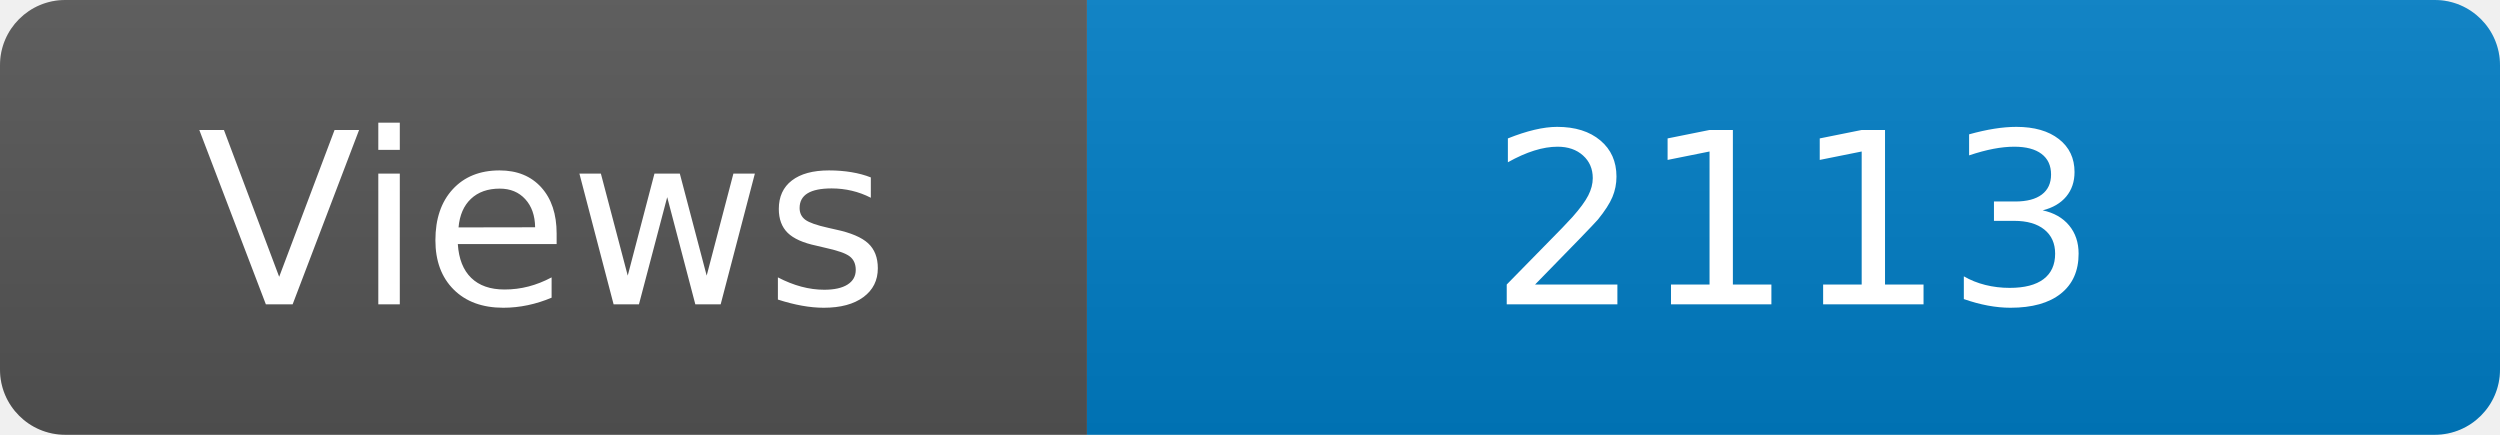
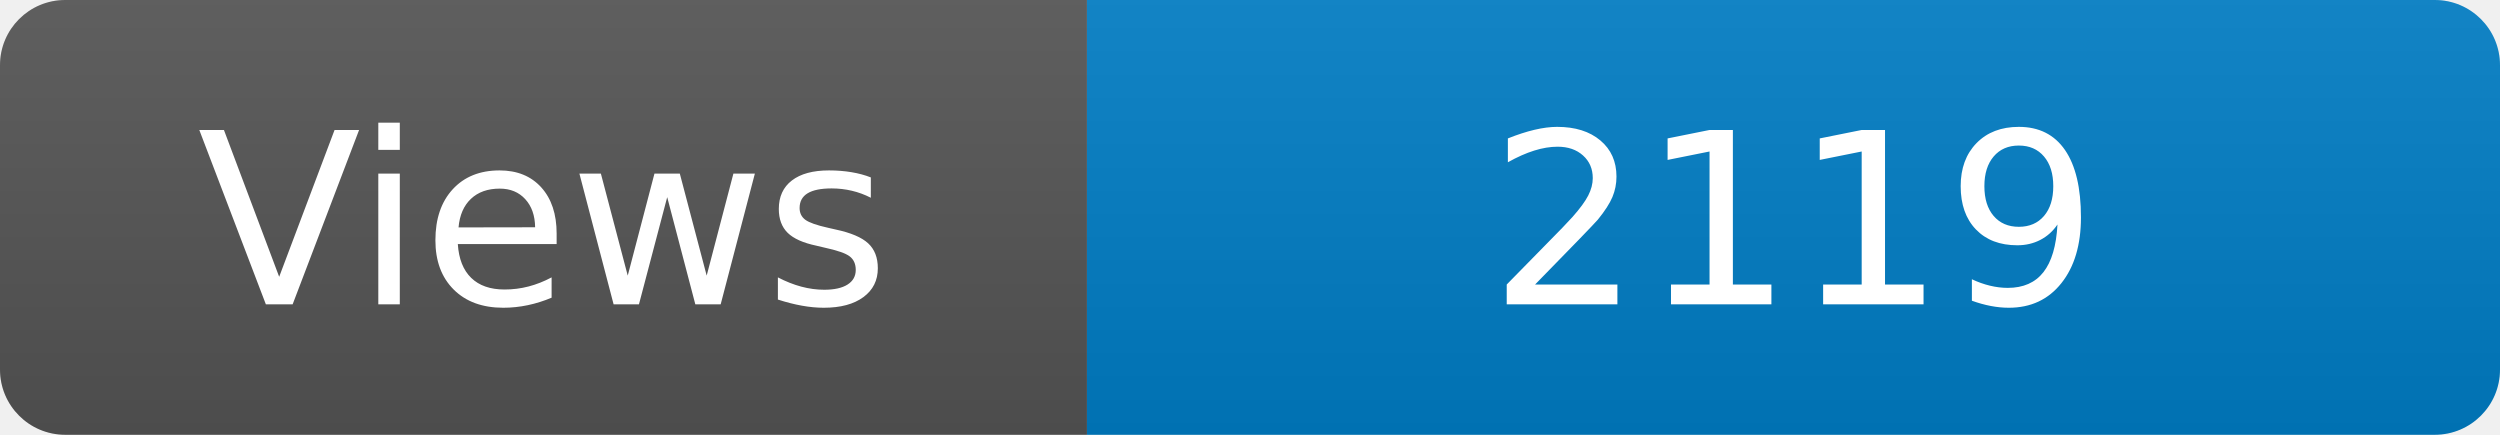
<svg xmlns="http://www.w3.org/2000/svg" width="115" height="20" role="img" aria-label="Maintained?: yes">
  <linearGradient id="s" x2="0" y2="100%">
    <stop offset="0" stop-color="#bbb" stop-opacity=".1" />
    <stop offset="1" stop-opacity=".1" />
  </linearGradient>
  <clipPath id="r">
    <rect width="115" height="20" rx="3" fill="#fff" />
  </clipPath>
  <g clip-path="url(#r)">
    <rect width="50" height="20" fill="#555" />
    <rect x="50" width="160" height="20" fill="#007ec6" />
    <rect width="115" height="20" fill="url(#s)" />
  </g>
  <g fill="#fff" text-anchor="middle" font-family="Verdana,Geneva,DejaVu Sans,sans-serif" font-size="110">
    <text x="250" y="140" transform="scale(.1)" fill="#fff">Views</text>
-     <text x="825" y="140" transform="scale(.1)" fill="#fff">2113</text>
+     <text x="825" y="140" transform="scale(.1)" fill="#fff">2119</text>
  </g>
</svg>
